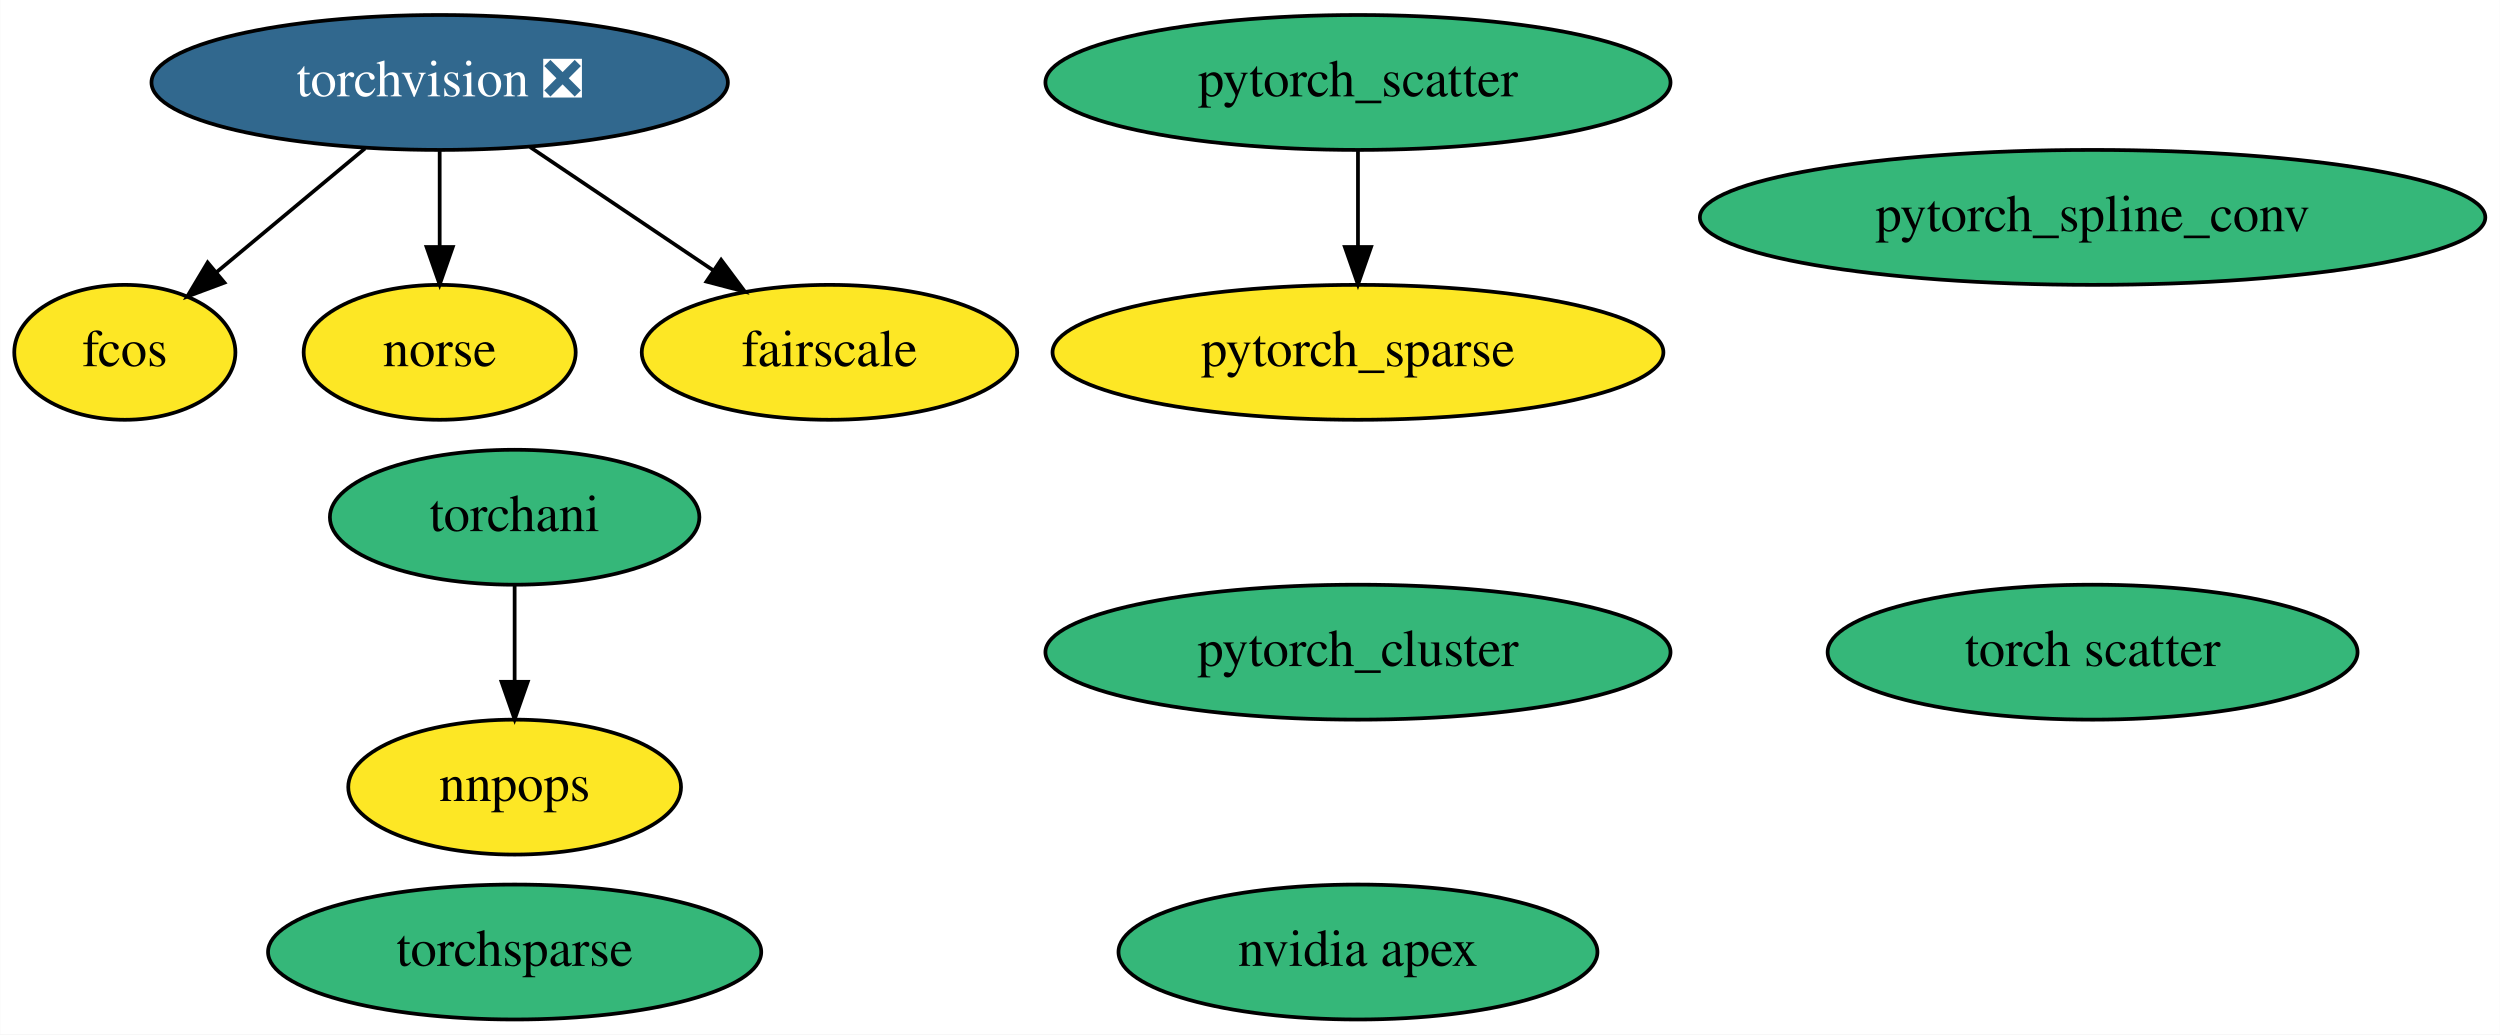
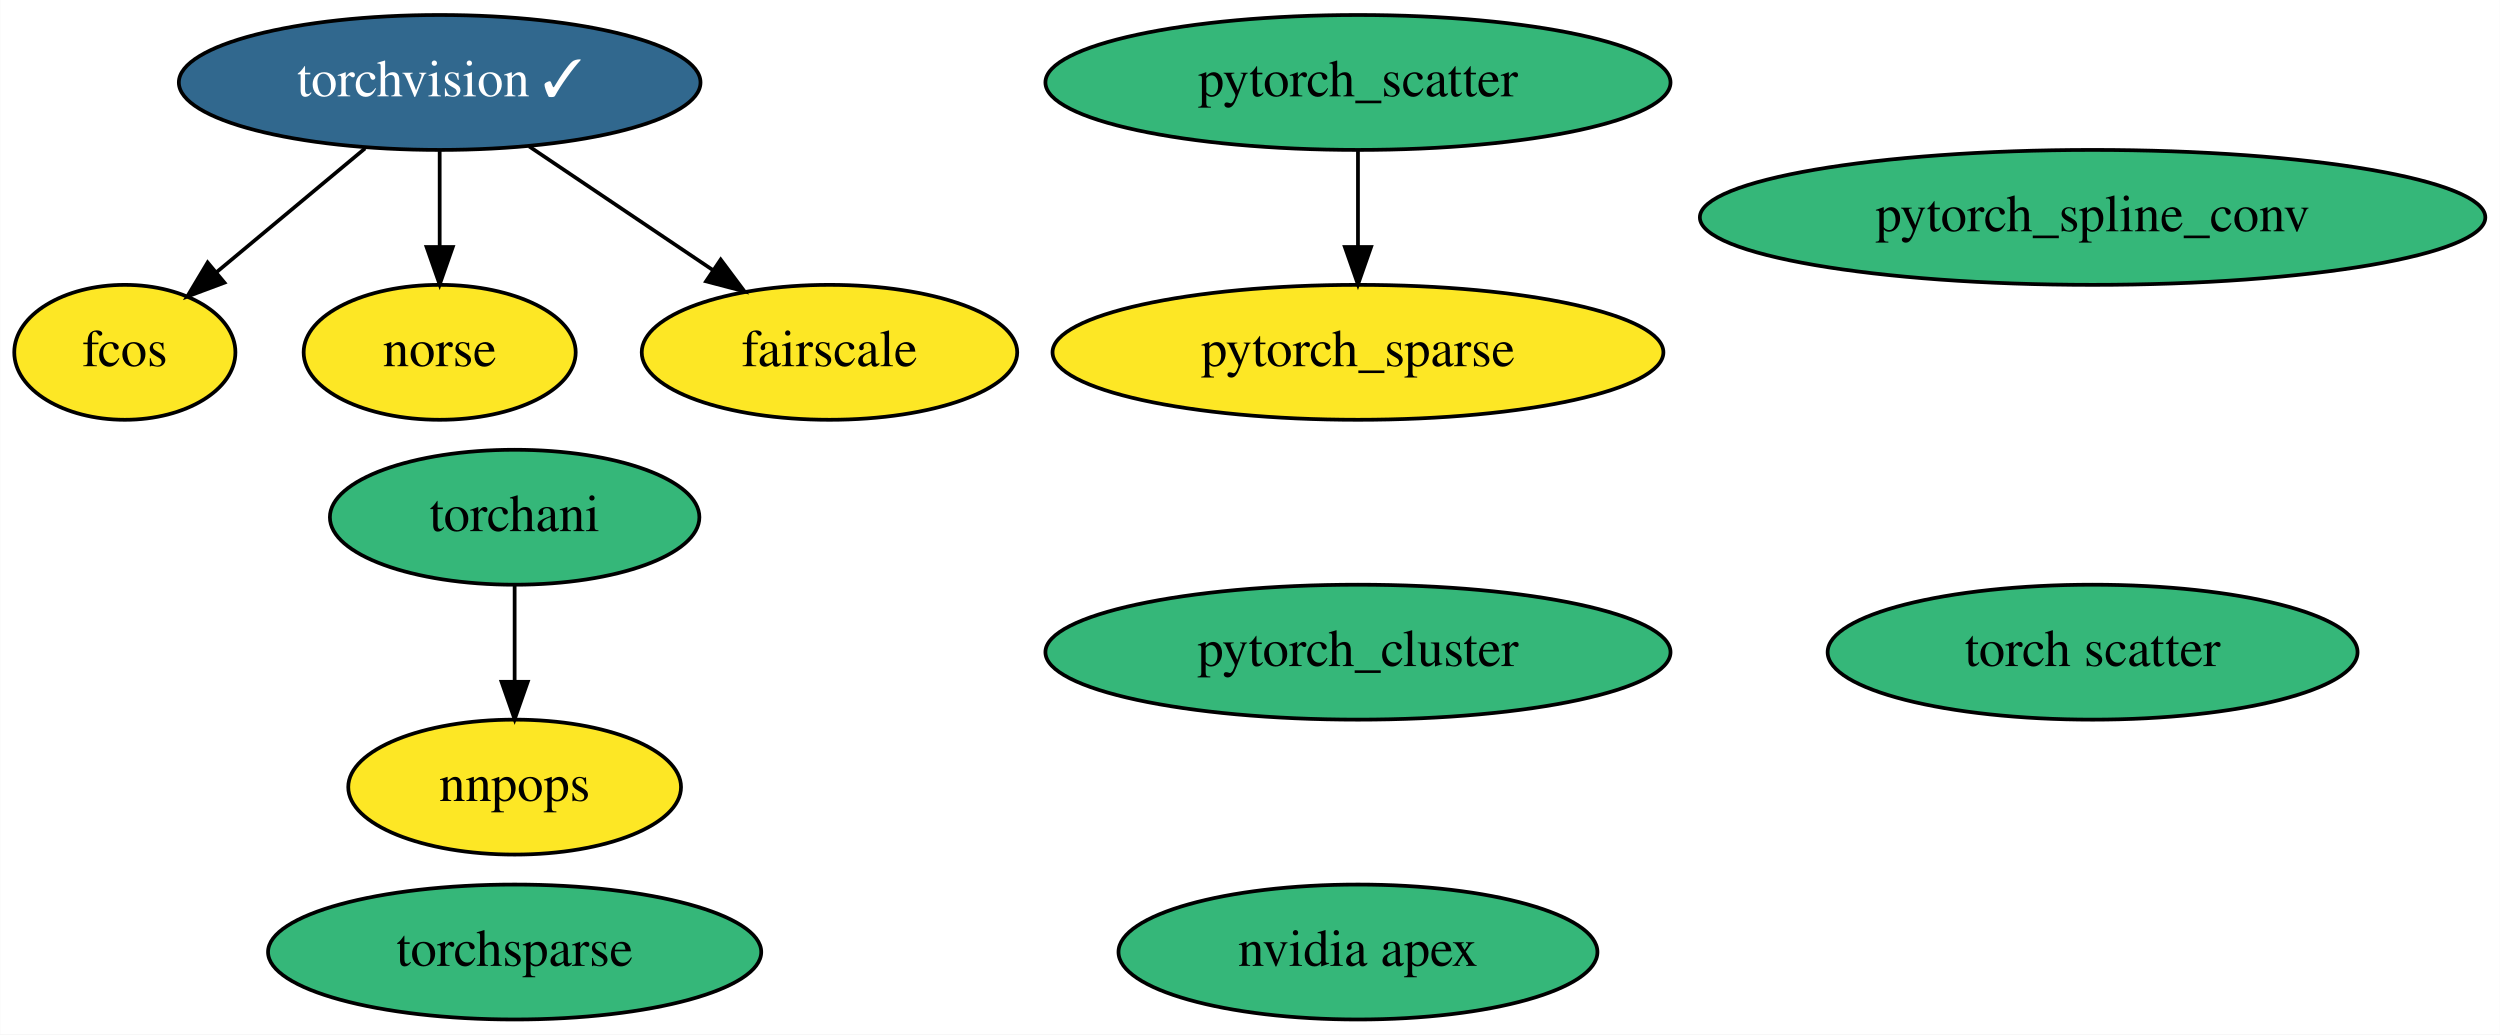
<svg xmlns="http://www.w3.org/2000/svg" xmlns:xlink="http://www.w3.org/1999/xlink" width="667pt" height="276pt" viewBox="0.00 0.00 666.89 276.00">
  <g id="graph0" class="graph" transform="scale(1 1) rotate(0) translate(4 272)">
    <polygon fill="white" stroke="transparent" points="-4,4 -4,-272 662.89,-272 662.89,4 -4,4" />
    <g id="node1" class="node">
      <g id="a_node1">
-         <a xlink:href="https://github.com/conda-forge/torchvision-feedstock/pull/49" xlink:title="torchvision ❎">
-           <ellipse fill="#31688e" stroke="black" cx="113.25" cy="-250" rx="76.89" ry="18" />
-           <text text-anchor="middle" x="113.25" y="-246.3" font-family="Times,serif" font-size="14.00" fill="white">torchvision ❎</text>
+         <a xlink:href="https://github.com/conda-forge/torchvision-feedstock/pull/49" xlink:title="torchvision ✓">
+           <ellipse fill="#31688e" stroke="black" cx="113.25" cy="-250" rx="69.59" ry="18" />
+           <text text-anchor="middle" x="113.25" y="-246.3" font-family="Times,serif" font-size="14.00" fill="white">torchvision ✓</text>
        </a>
      </g>
    </g>
    <g id="node9" class="node">
      <g id="a_node9">
        <a xlink:href="https://github.com/conda-forge/fcos-feedstock" xlink:title="fcos">
          <ellipse fill="#fde725" stroke="black" cx="29.25" cy="-178" rx="29.5" ry="18" />
          <text text-anchor="middle" x="29.25" y="-174.3" font-family="Times,serif" font-size="14.00">fcos</text>
        </a>
      </g>
    </g>
    <g id="edge2" class="edge">
      <path fill="none" stroke="black" d="M93.34,-232.41C81.48,-222.53 66.34,-209.91 53.75,-199.41" />
      <polygon fill="black" stroke="black" points="55.82,-196.59 45.9,-192.88 51.34,-201.97 55.82,-196.59" />
    </g>
    <g id="node11" class="node">
      <g id="a_node11">
        <a xlink:href="https://github.com/conda-forge/norse-feedstock" xlink:title="norse">
          <ellipse fill="#fde725" stroke="black" cx="113.25" cy="-178" rx="36.29" ry="18" />
          <text text-anchor="middle" x="113.25" y="-174.3" font-family="Times,serif" font-size="14.00">norse</text>
        </a>
      </g>
    </g>
    <g id="edge3" class="edge">
      <path fill="none" stroke="black" d="M113.25,-231.7C113.25,-223.98 113.25,-214.71 113.25,-206.11" />
      <polygon fill="black" stroke="black" points="116.75,-206.1 113.25,-196.1 109.75,-206.1 116.75,-206.1" />
    </g>
    <g id="node12" class="node">
      <g id="a_node12">
        <a xlink:href="https://github.com/conda-forge/fairscale-feedstock" xlink:title="fairscale">
          <ellipse fill="#fde725" stroke="black" cx="217.25" cy="-178" rx="50.09" ry="18" />
          <text text-anchor="middle" x="217.25" y="-174.3" font-family="Times,serif" font-size="14.00">fairscale</text>
        </a>
      </g>
    </g>
    <g id="edge1" class="edge">
-       <path fill="none" stroke="black" d="M137.37,-232.76C151.95,-222.95 170.68,-210.34 186.34,-199.8" />
-       <polygon fill="black" stroke="black" points="188.34,-202.68 194.68,-194.19 184.43,-196.87 188.34,-202.68" />
+       <path fill="none" stroke="black" d="M137.11,-232.94C151.68,-223.13 170.47,-210.48 186.2,-199.9" />
+       <polygon fill="black" stroke="black" points="188.23,-202.75 194.57,-194.26 184.32,-196.94 188.23,-202.75" />
    </g>
    <g id="node2" class="node">
      <g id="a_node2">
        <a xlink:href="https://github.com/conda-forge/nvidia-apex-feedstock" xlink:title="nvidia apex">
          <ellipse fill="#35b779" stroke="black" cx="358.25" cy="-18" rx="63.89" ry="18" />
          <text text-anchor="middle" x="358.25" y="-14.3" font-family="Times,serif" font-size="14.00">nvidia apex</text>
        </a>
      </g>
    </g>
    <g id="node3" class="node">
      <g id="a_node3">
        <a xlink:href="https://github.com/conda-forge/pytorch_cluster-feedstock" xlink:title="pytorch_cluster">
          <ellipse fill="#35b779" stroke="black" cx="358.25" cy="-98" rx="83.39" ry="18" />
          <text text-anchor="middle" x="358.25" y="-94.3" font-family="Times,serif" font-size="14.00">pytorch_cluster</text>
        </a>
      </g>
    </g>
    <g id="node4" class="node">
      <g id="a_node4">
        <a xlink:href="https://github.com/conda-forge/pytorch_scatter-feedstock" xlink:title="pytorch_scatter">
          <ellipse fill="#35b779" stroke="black" cx="358.25" cy="-250" rx="83.39" ry="18" />
          <text text-anchor="middle" x="358.25" y="-246.3" font-family="Times,serif" font-size="14.00">pytorch_scatter</text>
        </a>
      </g>
    </g>
    <g id="node6" class="node">
      <g id="a_node6">
        <a xlink:href="https://github.com/conda-forge/pytorch_sparse-feedstock" xlink:title="pytorch_sparse">
          <ellipse fill="#fde725" stroke="black" cx="358.25" cy="-178" rx="81.49" ry="18" />
          <text text-anchor="middle" x="358.25" y="-174.3" font-family="Times,serif" font-size="14.00">pytorch_sparse</text>
        </a>
      </g>
    </g>
    <g id="edge4" class="edge">
      <path fill="none" stroke="black" d="M358.25,-231.7C358.25,-223.98 358.25,-214.71 358.25,-206.11" />
      <polygon fill="black" stroke="black" points="361.75,-206.1 358.25,-196.1 354.75,-206.1 361.75,-206.1" />
    </g>
    <g id="node5" class="node">
      <g id="a_node5">
        <a xlink:href="https://github.com/conda-forge/pytorch_spline_conv-feedstock" xlink:title="pytorch_spline_conv">
          <ellipse fill="#35b779" stroke="black" cx="554.25" cy="-214" rx="104.78" ry="18" />
          <text text-anchor="middle" x="554.25" y="-210.3" font-family="Times,serif" font-size="14.00">pytorch_spline_conv</text>
        </a>
      </g>
    </g>
    <g id="node7" class="node">
      <g id="a_node7">
        <a xlink:href="https://github.com/conda-forge/torchani-feedstock" xlink:title="torchani">
          <ellipse fill="#35b779" stroke="black" cx="133.25" cy="-134" rx="49.29" ry="18" />
          <text text-anchor="middle" x="133.25" y="-130.3" font-family="Times,serif" font-size="14.00">torchani</text>
        </a>
      </g>
    </g>
    <g id="node13" class="node">
      <g id="a_node13">
        <a xlink:href="https://github.com/conda-forge/nnpops-feedstock" xlink:title="nnpops">
          <ellipse fill="#fde725" stroke="black" cx="133.25" cy="-62" rx="44.39" ry="18" />
          <text text-anchor="middle" x="133.25" y="-58.3" font-family="Times,serif" font-size="14.00">nnpops</text>
        </a>
      </g>
    </g>
    <g id="edge5" class="edge">
      <path fill="none" stroke="black" d="M133.25,-115.7C133.25,-107.98 133.25,-98.71 133.25,-90.11" />
      <polygon fill="black" stroke="black" points="136.75,-90.1 133.25,-80.1 129.75,-90.1 136.75,-90.1" />
    </g>
    <g id="node8" class="node">
      <g id="a_node8">
        <a xlink:href="https://github.com/conda-forge/torchsparse-feedstock" xlink:title="torchsparse">
          <ellipse fill="#35b779" stroke="black" cx="133.25" cy="-18" rx="65.79" ry="18" />
          <text text-anchor="middle" x="133.25" y="-14.3" font-family="Times,serif" font-size="14.00">torchsparse</text>
        </a>
      </g>
    </g>
    <g id="node10" class="node">
      <g id="a_node10">
        <a xlink:href="https://github.com/conda-forge/torch-scatter-feedstock" xlink:title="torch scatter">
          <ellipse fill="#35b779" stroke="black" cx="554.25" cy="-98" rx="70.69" ry="18" />
          <text text-anchor="middle" x="554.25" y="-94.3" font-family="Times,serif" font-size="14.00">torch scatter</text>
        </a>
      </g>
    </g>
  </g>
</svg>
